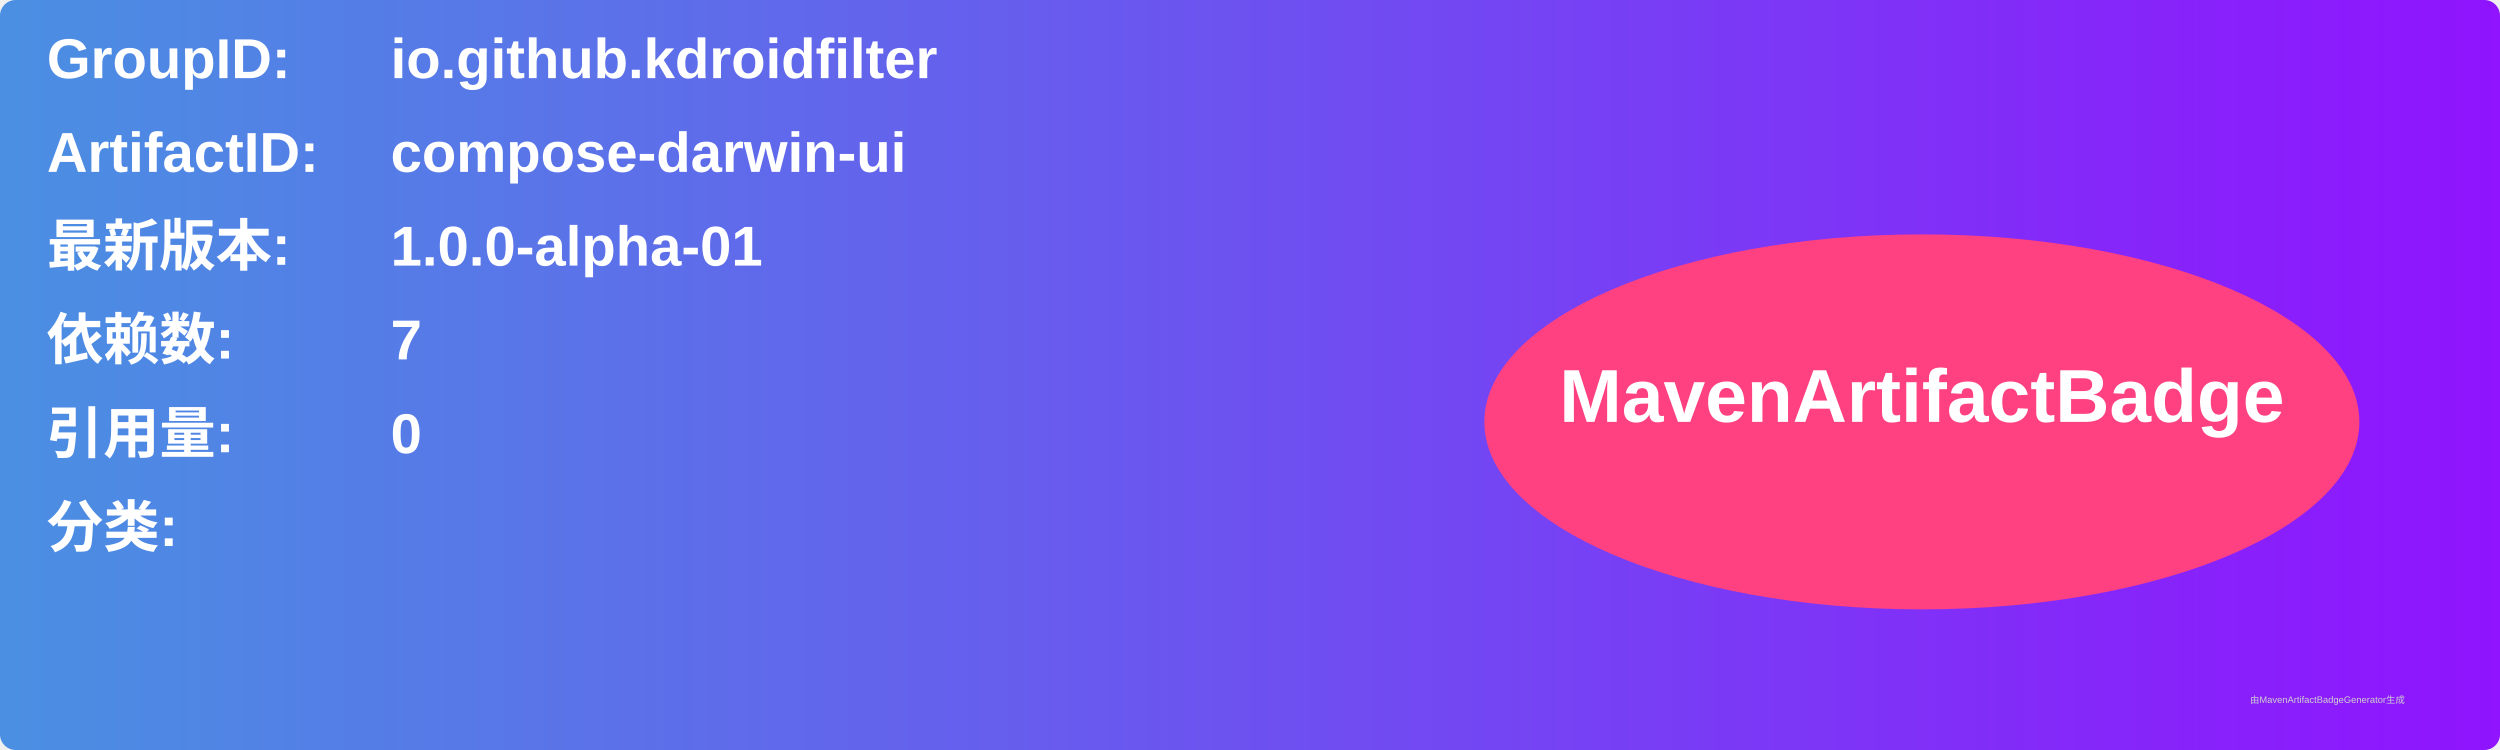
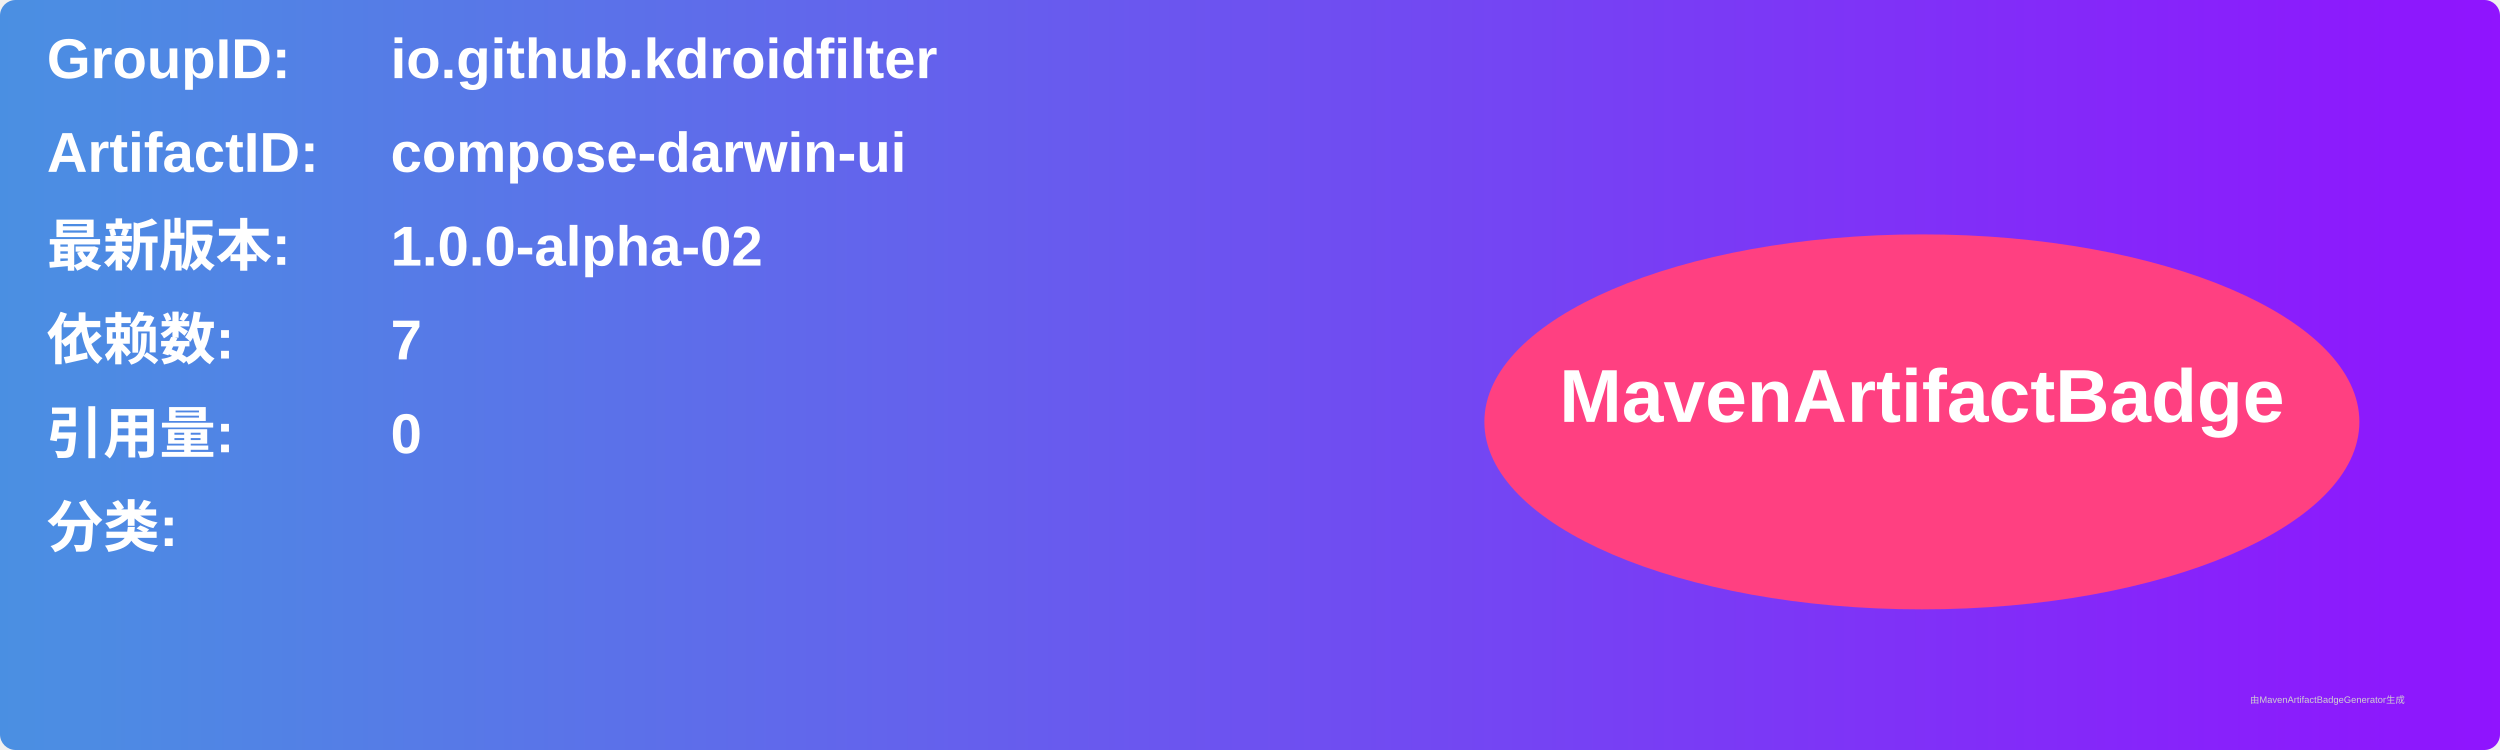
<svg xmlns="http://www.w3.org/2000/svg" width="800" height="240" viewBox="0 0 800 240">
  <linearGradient id="grad" x1="0%" y1="0%" x2="100%" y2="0%">
    <stop offset="0%" stop-color="#4a90e2" />
    <stop offset="100%" stop-color="#9013fe" />
  </linearGradient>
  <rect width="100%" height="100%" rx="5" ry="5" fill="url(#grad)" />
  <g transform="translate(15, 15)">
    <text x="0" y="10" font-family="Arial" font-size="18" fill="white" font-weight="bold" width="260">GroupID:</text>
    <text x="110" y="10" font-family="Arial" font-size="18" fill="white" font-weight="bold" width="460">io.github.kdroidfilter</text>
    <text x="0" y="40" font-family="Arial" font-size="18" fill="white" font-weight="bold" width="260">ArtifactID:</text>
    <text x="110" y="40" font-family="Arial" font-size="18" fill="white" font-weight="bold" width="460">compose-darwin-ui</text>
    <text x="0" y="70" font-family="Arial" font-size="18" fill="white" font-weight="bold">最新版本:</text>
    <text x="110" y="70" font-family="Arial" font-size="18" fill="white" font-weight="bold">
-       <tspan font-weight="bold">1.0.0-alpha-01</tspan>
+       <tspan font-weight="bold">1.0.0-alpha-02</tspan>
    </text>
    <text x="0" y="100" font-family="Arial" font-size="18" fill="white" font-weight="bold">依赖数: </text>
    <text x="110" y="100" font-family="Arial" font-size="18" fill="white">
      <tspan font-weight="bold">7</tspan>
    </text>
    <text x="0" y="130" font-family="Arial" font-size="18" fill="white" font-weight="bold">引用量: </text>
    <text x="110" y="130" font-family="Arial" font-size="18" fill="white">
      <tspan font-weight="bold">0</tspan>
    </text>
    <text x="0" y="160" font-family="Arial" font-size="18" fill="white" font-weight="bold">分类:</text>
    <text x="10" y="190" font-family="Arial" font-size="10" fill="white">
      <tspan font-weight="bold" />
    </text>
    <ellipse cx="600" cy="120" rx="140" ry="60" fill="#ff4081" />
    <text x="600" y="120" text-anchor="middle" font-family="Arial" font-size="24" fill="white" font-weight="bold">MavenArtifactBadge</text>
  </g>
  <text x="720" y="225" font-family="Arial" font-size="3" fill="#d0d0d0">由MavenArtifactBadgeGenerator生成</text>
</svg>
